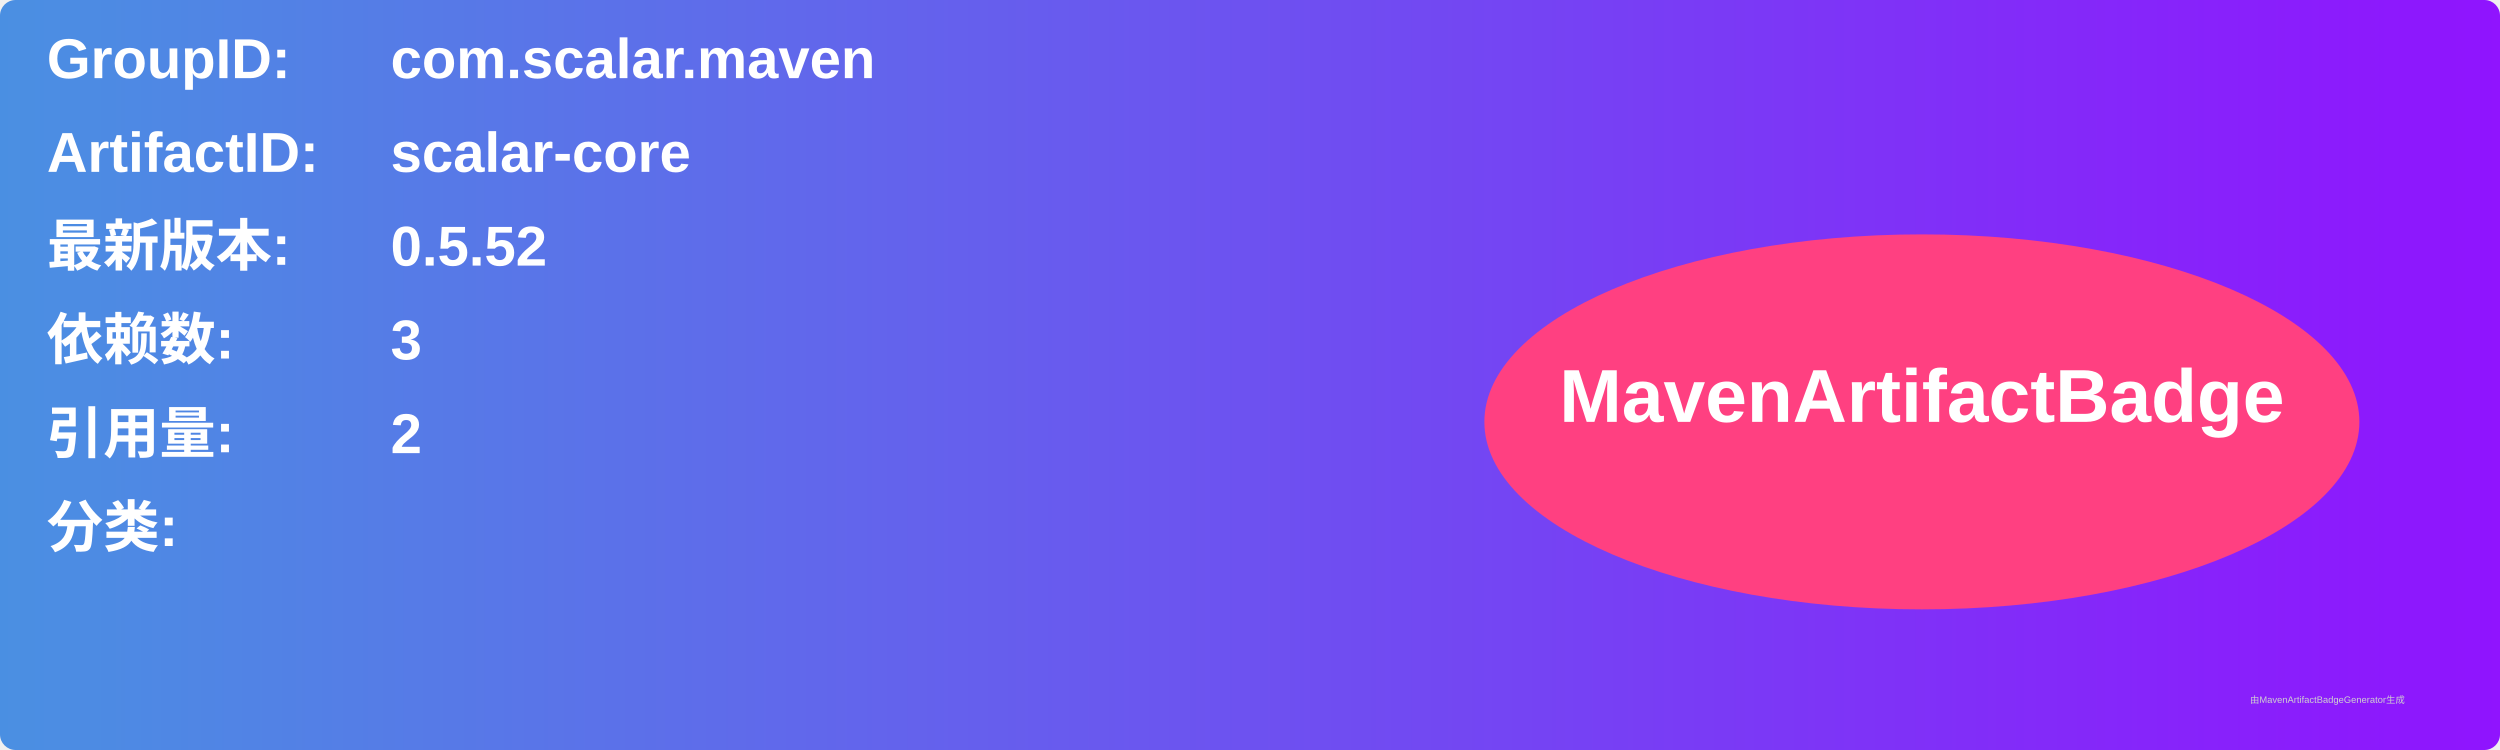
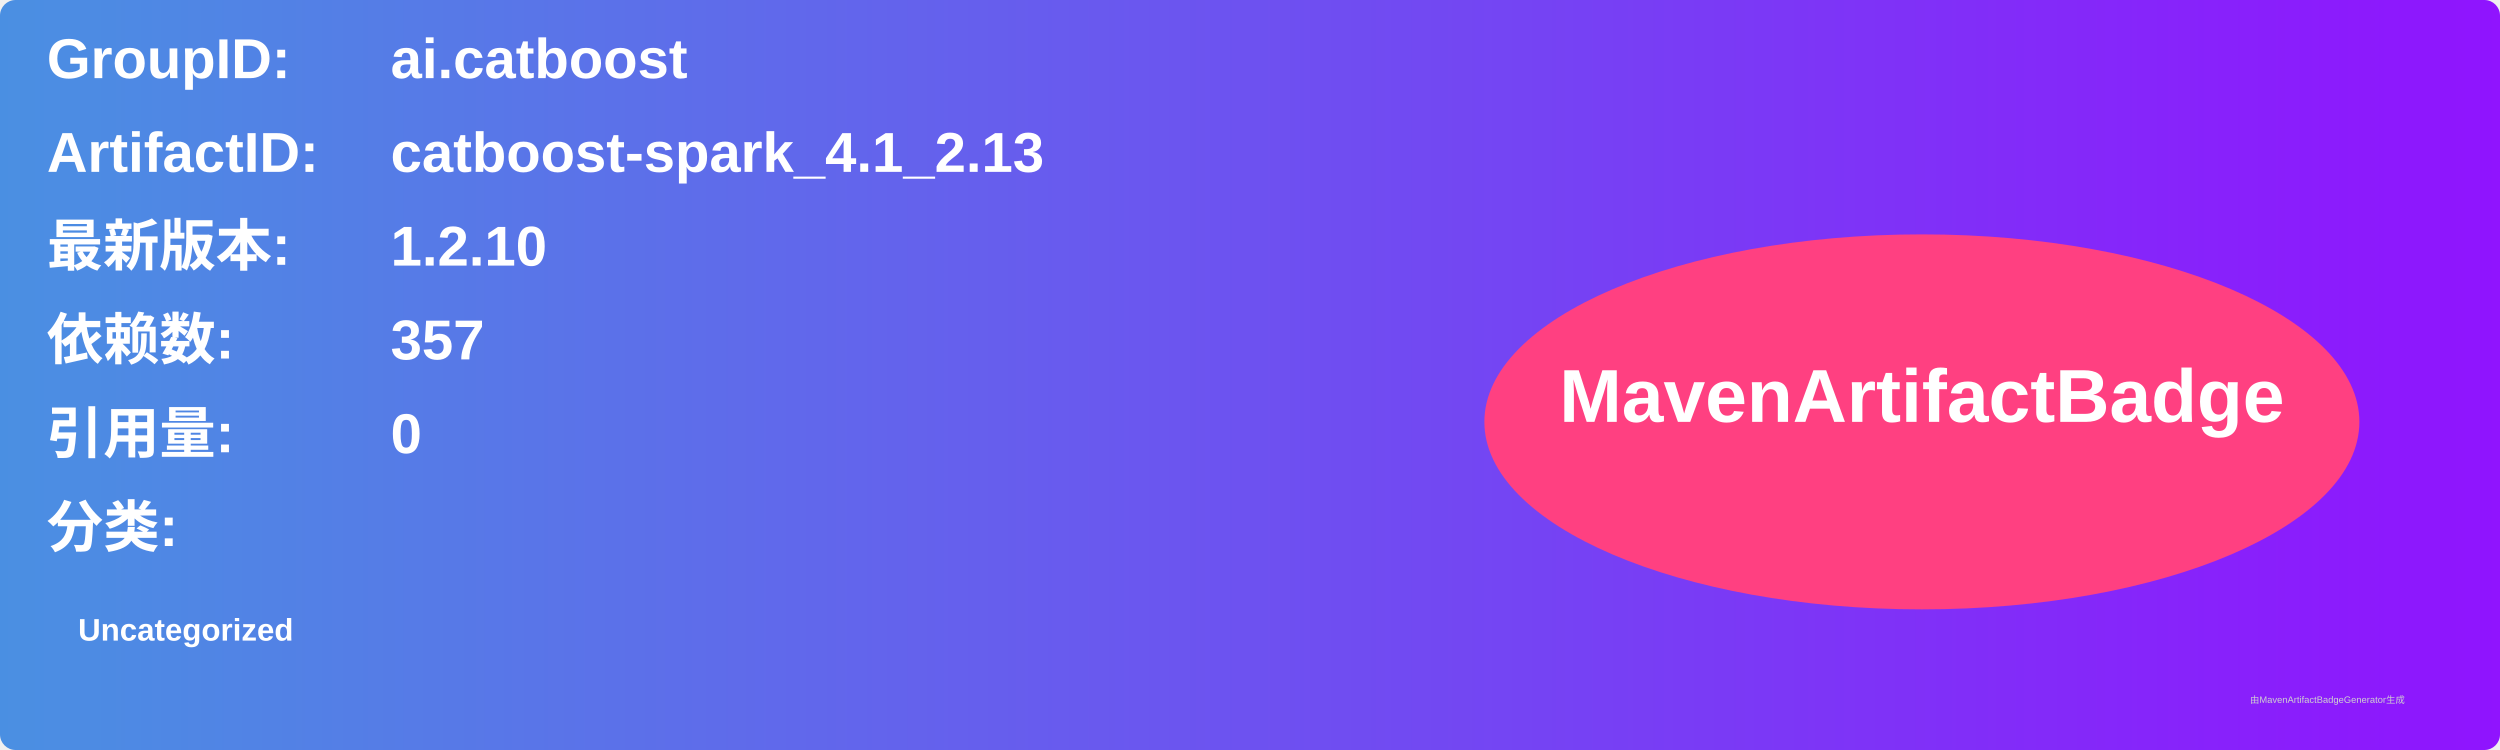
<svg xmlns="http://www.w3.org/2000/svg" width="800" height="240" viewBox="0 0 800 240">
  <linearGradient id="grad" x1="0%" y1="0%" x2="100%" y2="0%">
    <stop offset="0%" stop-color="#4a90e2" />
    <stop offset="100%" stop-color="#9013fe" />
  </linearGradient>
  <rect width="100%" height="100%" rx="5" ry="5" fill="url(#grad)" />
  <g transform="translate(15, 15)">
    <text x="0" y="10" font-family="Arial" font-size="18" fill="white" font-weight="bold" width="260">GroupID:</text>
-     <text x="110" y="10" font-family="Arial" font-size="18" fill="white" font-weight="bold" width="460">com.scalar.maven</text>
+     <text x="110" y="10" font-family="Arial" font-size="18" fill="white" font-weight="bold" width="460">ai.catboost</text>
    <text x="0" y="40" font-family="Arial" font-size="18" fill="white" font-weight="bold" width="260">ArtifactID:</text>
-     <text x="110" y="40" font-family="Arial" font-size="18" fill="white" font-weight="bold" width="460">scalar-core</text>
+     <text x="110" y="40" font-family="Arial" font-size="18" fill="white" font-weight="bold" width="460">catboost-spark_4.1_2.13</text>
    <text x="0" y="70" font-family="Arial" font-size="18" fill="white" font-weight="bold">最新版本:</text>
    <text x="110" y="70" font-family="Arial" font-size="18" fill="white" font-weight="bold">
-       <tspan font-weight="bold">0.5.52</tspan>
+       <tspan font-weight="bold">1.2.10</tspan>
    </text>
    <text x="0" y="100" font-family="Arial" font-size="18" fill="white" font-weight="bold">依赖数: </text>
    <text x="110" y="100" font-family="Arial" font-size="18" fill="white">
-       <tspan font-weight="bold">3</tspan>
+       <tspan font-weight="bold">357</tspan>
    </text>
    <text x="0" y="130" font-family="Arial" font-size="18" fill="white" font-weight="bold">引用量: </text>
    <text x="110" y="130" font-family="Arial" font-size="18" fill="white">
-       <tspan font-weight="bold">2</tspan>
+       <tspan font-weight="bold">0</tspan>
    </text>
    <text x="0" y="160" font-family="Arial" font-size="18" fill="white" font-weight="bold">分类:</text>
    <text x="10" y="190" font-family="Arial" font-size="10" fill="white">
-       <tspan font-weight="bold" />
+       <tspan font-weight="bold">Uncategorized</tspan>
    </text>
    <ellipse cx="600" cy="120" rx="140" ry="60" fill="#ff4081" />
    <text x="600" y="120" text-anchor="middle" font-family="Arial" font-size="24" fill="white" font-weight="bold">MavenArtifactBadge</text>
  </g>
  <text x="720" y="225" font-family="Arial" font-size="3" fill="#d0d0d0">由MavenArtifactBadgeGenerator生成</text>
</svg>
